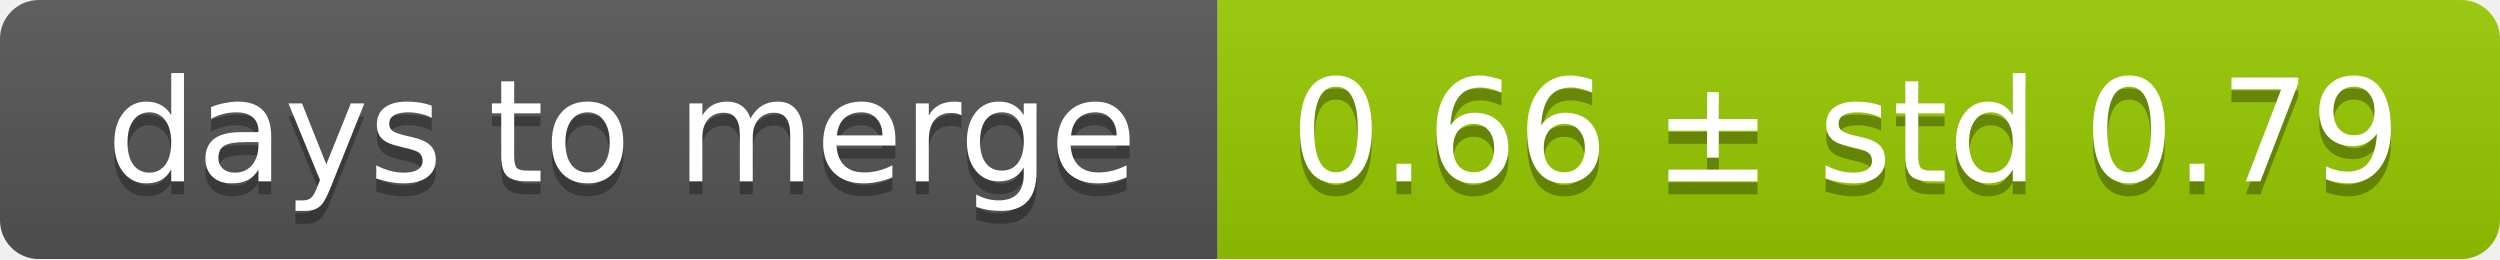
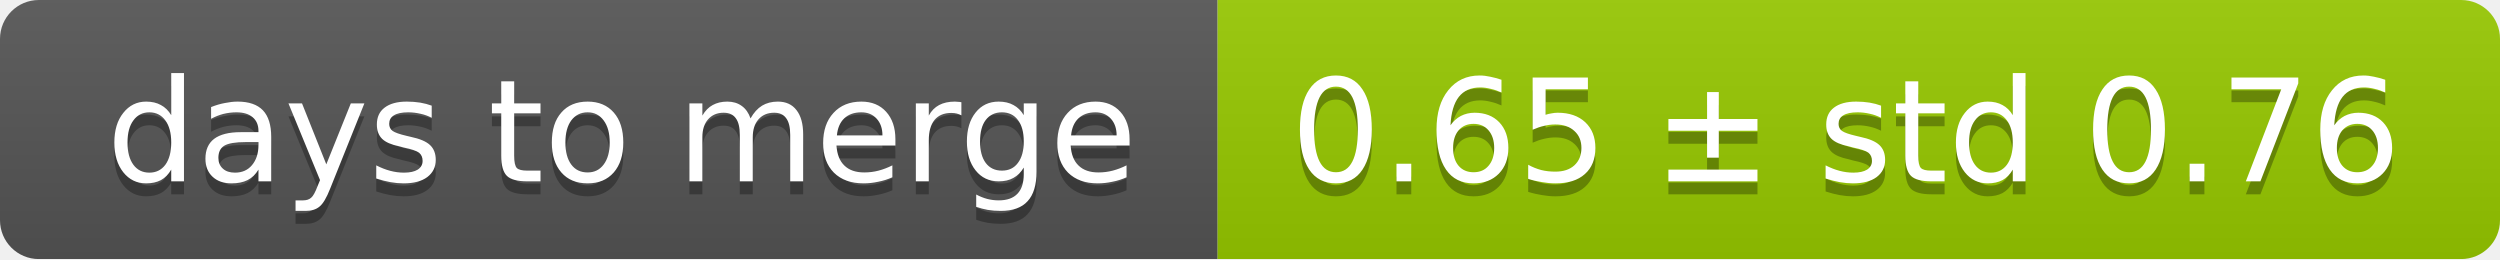
<svg xmlns="http://www.w3.org/2000/svg" width="193" height="20">
  <linearGradient id="smooth" x2="0" y2="100%">
    <stop offset="0" stop-color="#bbb" stop-opacity=".1" />
    <stop offset="1" stop-opacity=".1" />
  </linearGradient>
  <mask id="round">
    <rect width="193" height="20" rx="3" fill="#fff" />
  </mask>
  <g mask="url(#round)">
    <rect width="94" height="20" fill="#555" />
    <rect x="94" width="99" height="20" fill="#97ca00" />
    <rect width="193" height="20" fill="url(#smooth)" />
  </g>
  <g fill="#fff" text-anchor="middle" font-family="DejaVu Sans,Verdana,Geneva,sans-serif" font-size="11">
    <text x="48" y="15" fill="#010101" fill-opacity=".3">days to merge</text>
    <text x="48" y="14">days to merge</text>
-     <text x="142.5" y="15" fill="#010101" fill-opacity=".3">0.66 ± std 0.79</text>
-     <text x="142.5" y="14">0.66 ± std 0.79</text>
+     <text x="142.5" y="15" fill="#010101" fill-opacity=".3">0.65 ± std 0.76</text>
+     <text x="142.5" y="14">0.65 ± std 0.76</text>
  </g>
</svg>
